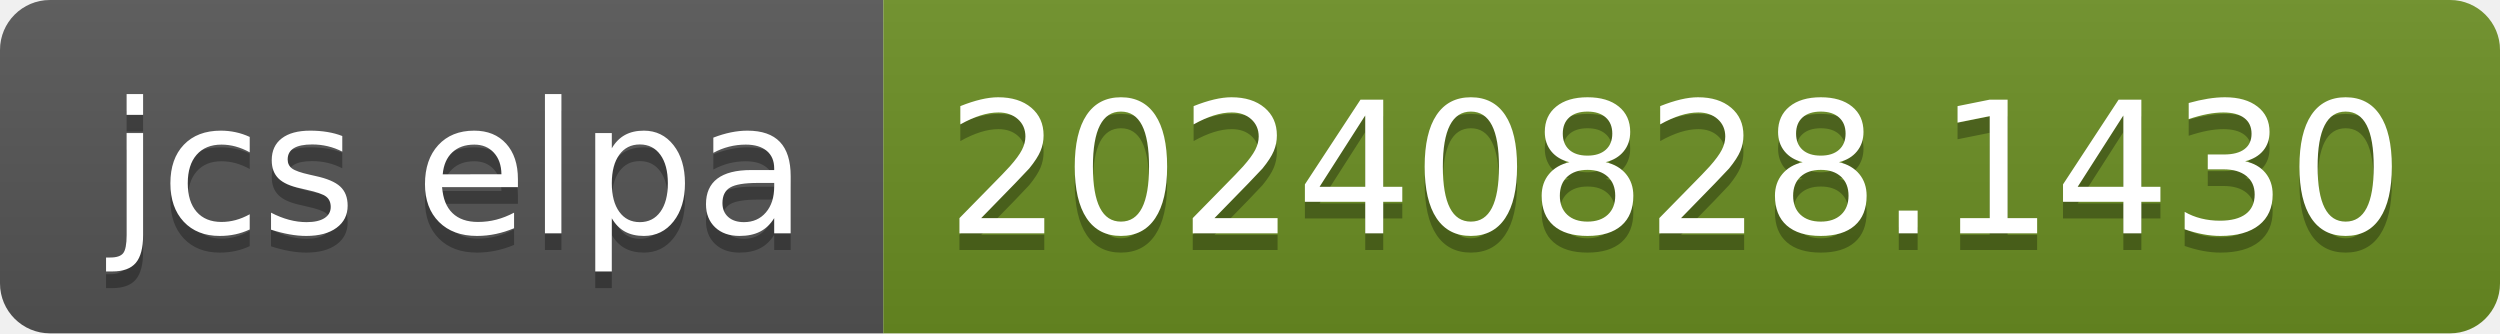
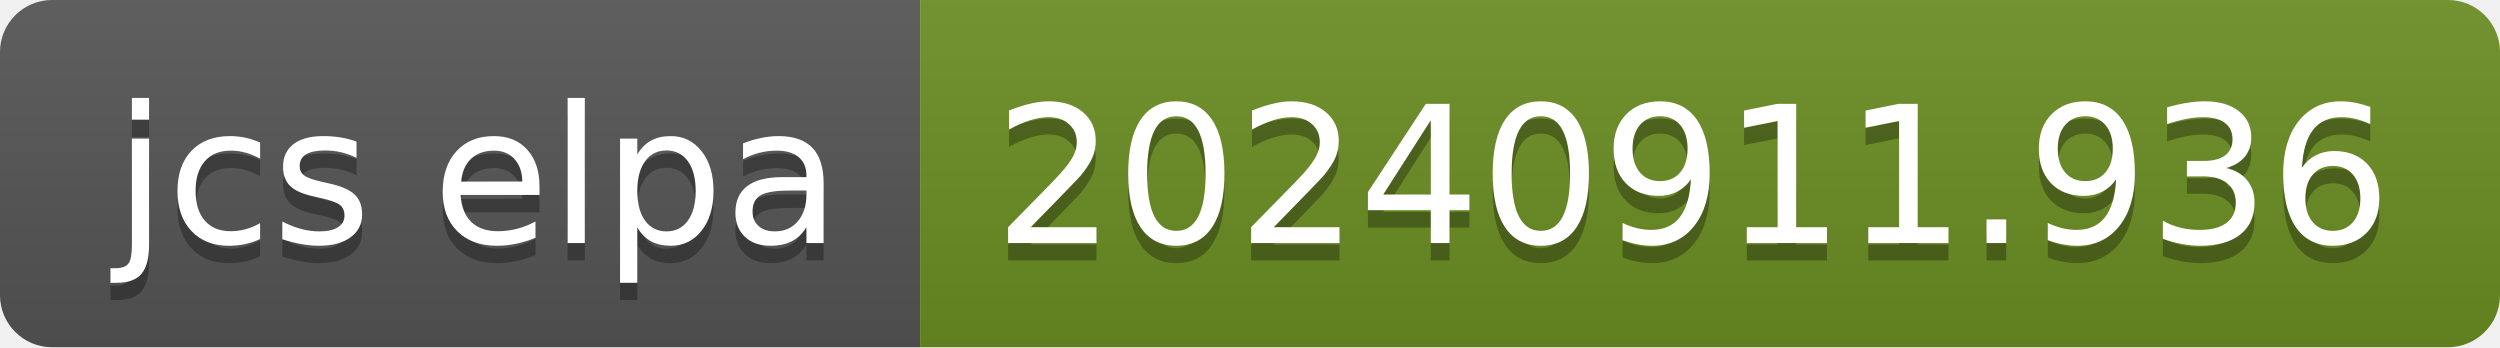
- <svg xmlns="http://www.w3.org/2000/svg" width="150" height="20" role="img" aria-label="jcs elpa: 20240828.1430">
+ <svg xmlns="http://www.w3.org/2000/svg" width="144" height="20" role="img" aria-label="jcs elpa: 20240911.936">
  <linearGradient id="s" x2="0" y2="100%">
    <stop offset="0" stop-color="#bbb" stop-opacity=".1" />
    <stop offset="1" stop-opacity=".1" />
  </linearGradient>
  <clipPath id="r">
-     <rect width="150" height="20" rx="3" fill="#fff" />
+     <rect width="144" height="20" rx="3" fill="#fff" />
  </clipPath>
  <g clip-path="url(#r)">
    <rect width="53" height="20" fill="#555" />
-     <rect x="53" width="97" height="20" fill="#6b8e23" />
-     <rect width="150" height="20" fill="url(#s)" />
+     <rect x="53" width="91" height="20" fill="#6b8e23" />
+     <rect width="144" height="20" fill="url(#s)" />
  </g>
  <g fill="#fff" text-anchor="middle" font-family="Verdana,Geneva,DejaVu Sans,sans-serif" text-rendering="geometricPrecision" font-size="110">
    <text aria-hidden="true" x="275" y="150" fill="#010101" fill-opacity=".3" transform="scale(.1)" textLength="430">jcs elpa</text>
    <text x="275" y="140" transform="scale(.1)" fill="#fff" textLength="430">jcs elpa</text>
-     <text aria-hidden="true" x="1005" y="150" fill="#010101" fill-opacity=".3" transform="scale(.1)" textLength="870">20240828.1430</text>
-     <text x="1005" y="140" transform="scale(.1)" fill="#fff" textLength="870">20240828.1430</text>
+     <text aria-hidden="true" x="975" y="150" fill="#010101" fill-opacity=".3" transform="scale(.1)" textLength="810">20240911.936</text>
+     <text x="975" y="140" transform="scale(.1)" fill="#fff" textLength="810">20240911.936</text>
  </g>
</svg>
